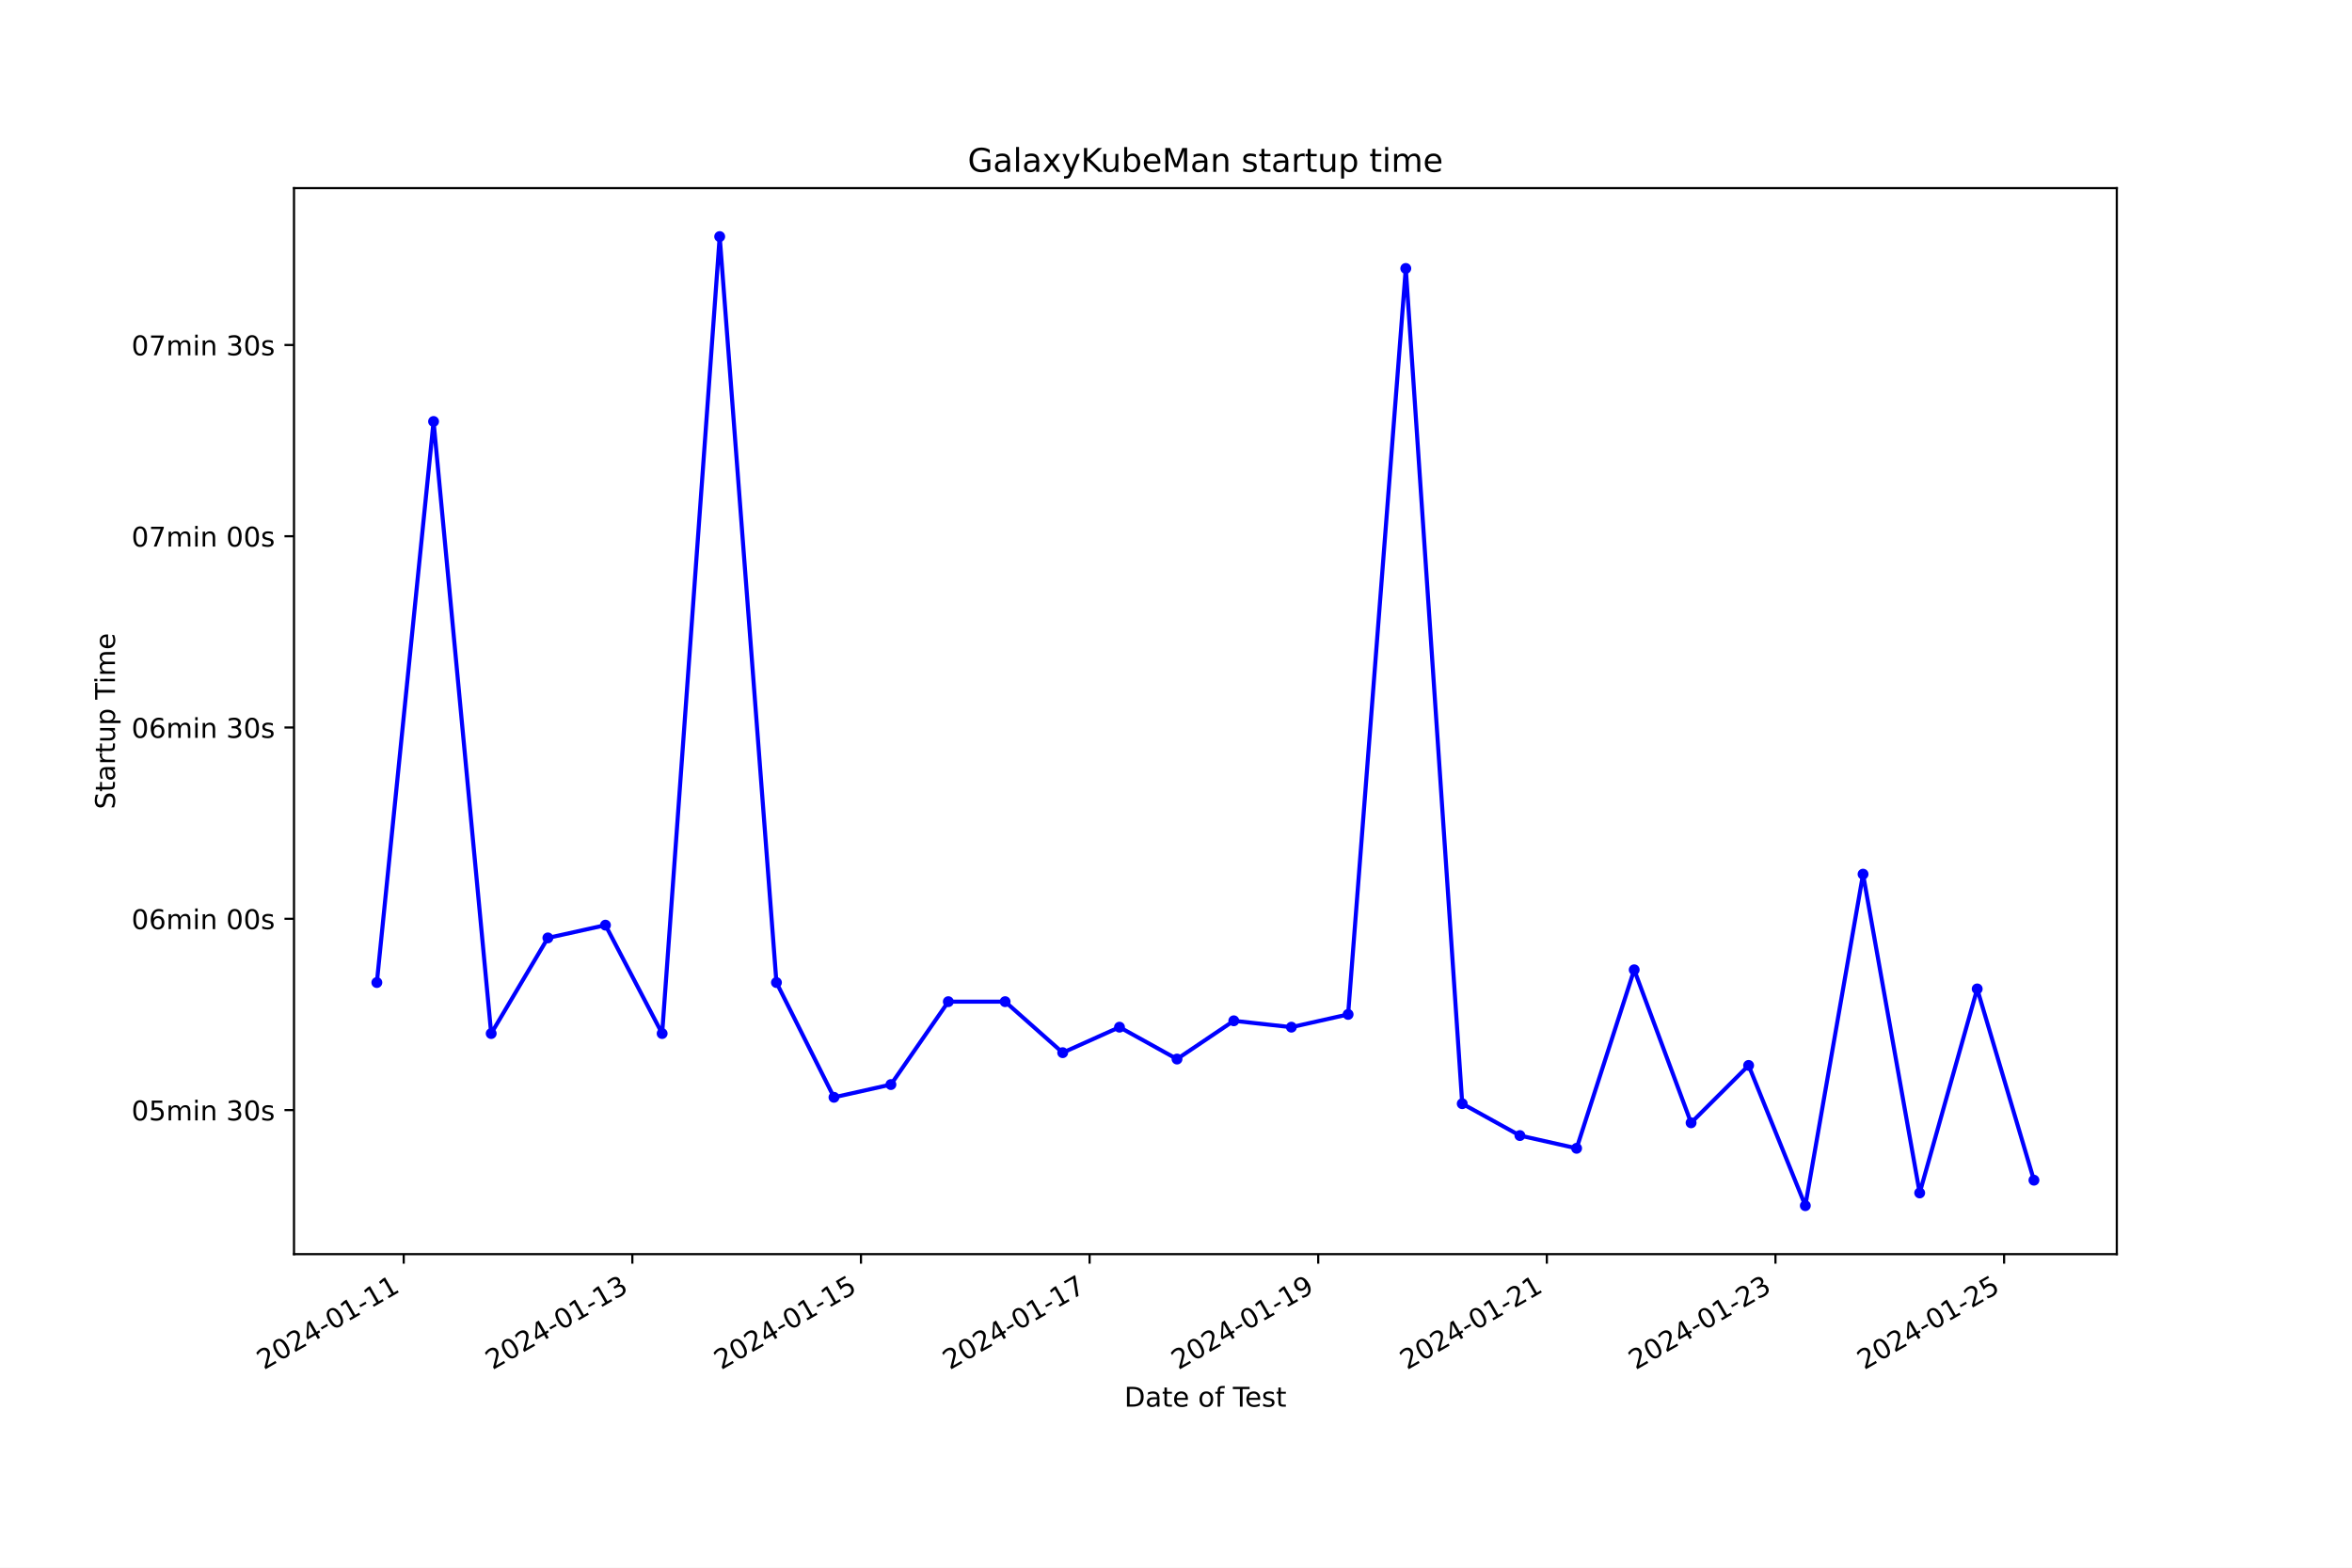
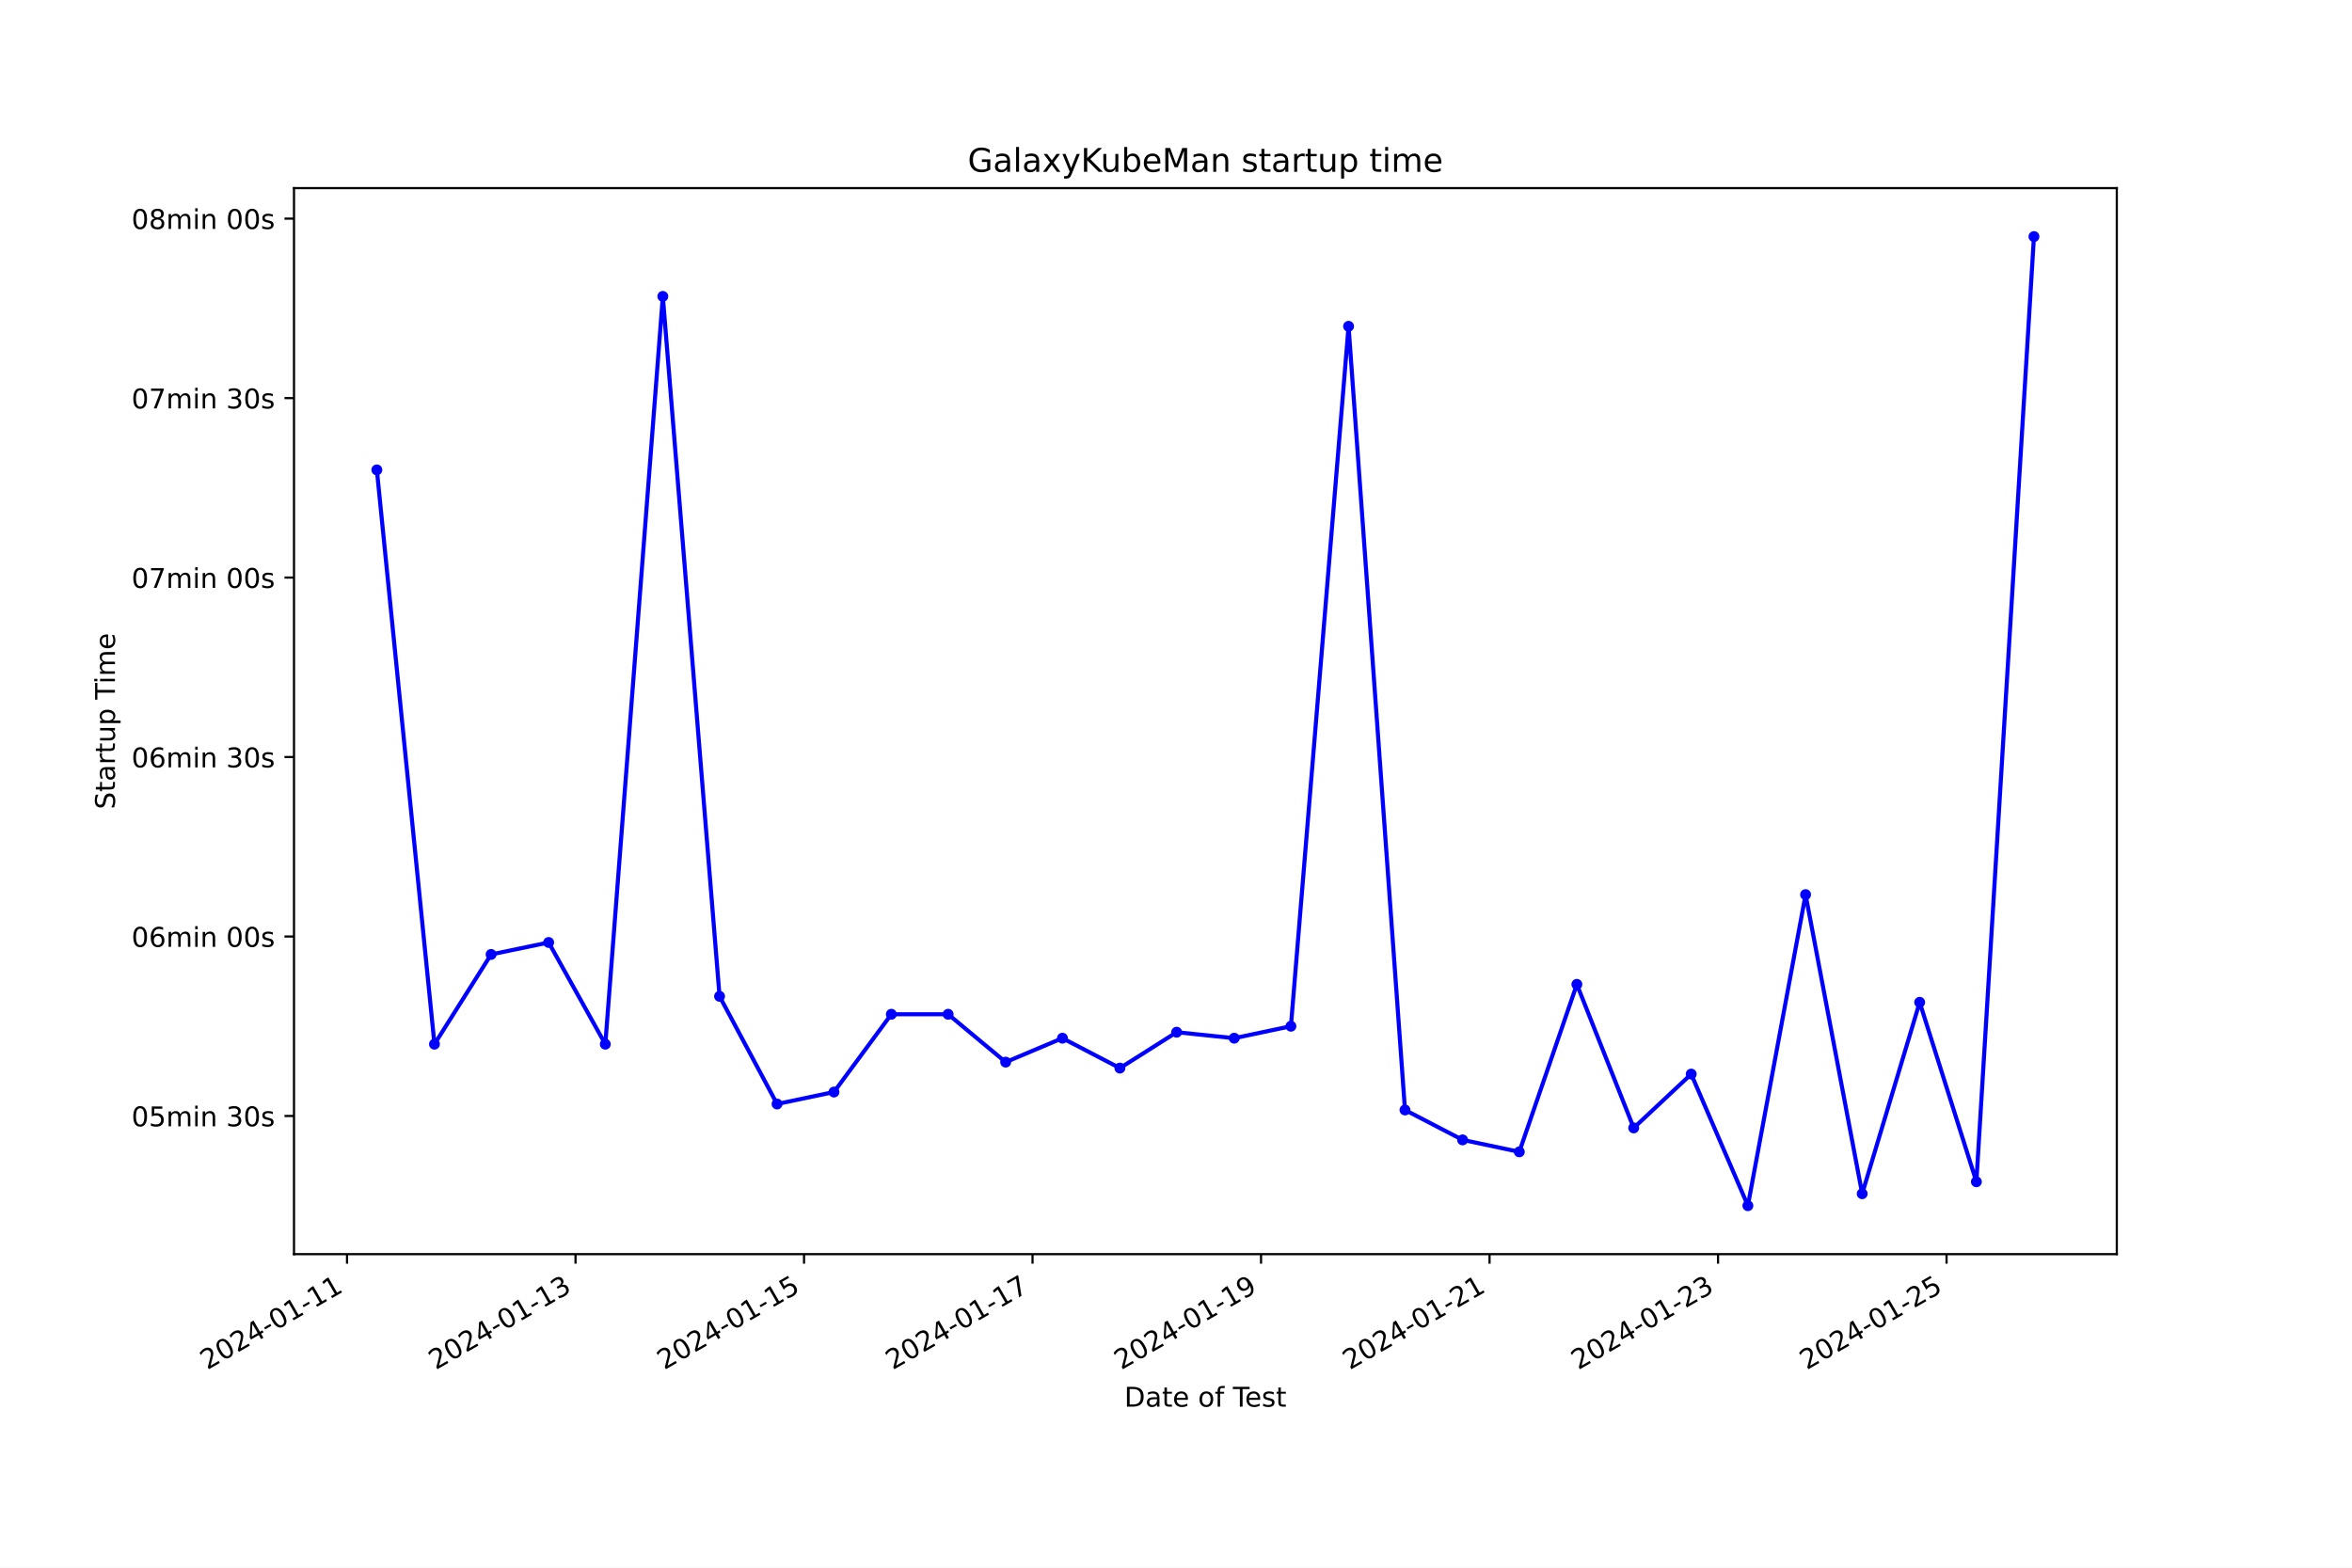
<svg xmlns="http://www.w3.org/2000/svg" xmlns:xlink="http://www.w3.org/1999/xlink" width="864pt" height="576pt" viewBox="0 0 864 576" version="1.1">
  <defs>
    <style type="text/css">*{stroke-linejoin: round; stroke-linecap: butt}</style>
  </defs>
  <g id="figure_1">
    <g id="patch_1">
      <path d="M 0 576  L 864 576  L 864 0  L 0 0  z " style="fill: #ffffff" />
    </g>
    <g id="axes_1">
      <g id="patch_2">
        <path d="M 108 460.8  L 777.6 460.8  L 777.6 69.12  L 108 69.12  z " style="fill: #ffffff" />
      </g>
      <g id="matplotlib.axis_1">
        <g id="xtick_1">
          <g id="line2d_1">
            <defs>
-               <path id="made0c7ea7b" d="M 0 0  L 0 3.5  " style="stroke: #000000; stroke-width: 0.8" />
+               <path id="m611418d2ee" d="M 0 0  L 0 3.5  " style="stroke: #000000; stroke-width: 0.8" />
            </defs>
            <g>
-               <use xlink:href="#made0c7ea7b" x="148.306" y="460.8" style="stroke: #000000; stroke-width: 0.8" />
+               <use xlink:href="#m611418d2ee" x="127.479" y="460.8" style="stroke: #000000; stroke-width: 0.8" />
            </g>
          </g>
          <g id="text_1">
-             <g transform="translate(96.93656 503.4383) rotate(-30) scale(0.1 -0.1)">
+             <g transform="translate(76.11001 503.4383) rotate(-30) scale(0.1 -0.1)">
              <defs>
                <path id="DejaVuSans-32" d="M 1228 531  L 3431 531  L 3431 0  L 469 0  L 469 531  Q 828 903 1448 1529  Q 2069 2156 2228 2338  Q 2531 2678 2651 2914  Q 2772 3150 2772 3378  Q 2772 3750 2511 3984  Q 2250 4219 1831 4219  Q 1534 4219 1204 4116  Q 875 4013 500 3803  L 500 4441  Q 881 4594 1212 4672  Q 1544 4750 1819 4750  Q 2544 4750 2975 4387  Q 3406 4025 3406 3419  Q 3406 3131 3298 2873  Q 3191 2616 2906 2266  Q 2828 2175 2409 1742  Q 1991 1309 1228 531  z " transform="scale(0.015625)" />
                <path id="DejaVuSans-30" d="M 2034 4250  Q 1547 4250 1301 3770  Q 1056 3291 1056 2328  Q 1056 1369 1301 889  Q 1547 409 2034 409  Q 2525 409 2770 889  Q 3016 1369 3016 2328  Q 3016 3291 2770 3770  Q 2525 4250 2034 4250  z M 2034 4750  Q 2819 4750 3233 4129  Q 3647 3509 3647 2328  Q 3647 1150 3233 529  Q 2819 -91 2034 -91  Q 1250 -91 836 529  Q 422 1150 422 2328  Q 422 3509 836 4129  Q 1250 4750 2034 4750  z " transform="scale(0.015625)" />
                <path id="DejaVuSans-34" d="M 2419 4116  L 825 1625  L 2419 1625  L 2419 4116  z M 2253 4666  L 3047 4666  L 3047 1625  L 3713 1625  L 3713 1100  L 3047 1100  L 3047 0  L 2419 0  L 2419 1100  L 313 1100  L 313 1709  L 2253 4666  z " transform="scale(0.015625)" />
                <path id="DejaVuSans-2d" d="M 313 2009  L 1997 2009  L 1997 1497  L 313 1497  L 313 2009  z " transform="scale(0.015625)" />
                <path id="DejaVuSans-31" d="M 794 531  L 1825 531  L 1825 4091  L 703 3866  L 703 4441  L 1819 4666  L 2450 4666  L 2450 531  L 3481 531  L 3481 0  L 794 0  L 794 531  z " transform="scale(0.015625)" />
              </defs>
              <use xlink:href="#DejaVuSans-32" />
              <use xlink:href="#DejaVuSans-30" x="63.623" />
              <use xlink:href="#DejaVuSans-32" x="127.246" />
              <use xlink:href="#DejaVuSans-34" x="190.869" />
              <use xlink:href="#DejaVuSans-2d" x="254.492" />
              <use xlink:href="#DejaVuSans-30" x="290.576" />
              <use xlink:href="#DejaVuSans-31" x="354.199" />
              <use xlink:href="#DejaVuSans-2d" x="417.822" />
              <use xlink:href="#DejaVuSans-31" x="453.906" />
              <use xlink:href="#DejaVuSans-31" x="517.529" />
            </g>
          </g>
        </g>
        <g id="xtick_2">
          <g id="line2d_2">
            <g>
-               <use xlink:href="#made0c7ea7b" x="232.291" y="460.8" style="stroke: #000000; stroke-width: 0.8" />
+               <use xlink:href="#m611418d2ee" x="211.42" y="460.8" style="stroke: #000000; stroke-width: 0.8" />
            </g>
          </g>
          <g id="text_2">
-             <g transform="translate(180.9211 503.4383) rotate(-30) scale(0.1 -0.1)">
+             <g transform="translate(160.0501 503.4383) rotate(-30) scale(0.1 -0.1)">
              <defs>
                <path id="DejaVuSans-33" d="M 2597 2516  Q 3050 2419 3304 2112  Q 3559 1806 3559 1356  Q 3559 666 3084 287  Q 2609 -91 1734 -91  Q 1441 -91 1130 -33  Q 819 25 488 141  L 488 750  Q 750 597 1062 519  Q 1375 441 1716 441  Q 2309 441 2620 675  Q 2931 909 2931 1356  Q 2931 1769 2642 2001  Q 2353 2234 1838 2234  L 1294 2234  L 1294 2753  L 1863 2753  Q 2328 2753 2575 2939  Q 2822 3125 2822 3475  Q 2822 3834 2567 4026  Q 2313 4219 1838 4219  Q 1578 4219 1281 4162  Q 984 4106 628 3988  L 628 4550  Q 988 4650 1302 4700  Q 1616 4750 1894 4750  Q 2613 4750 3031 4423  Q 3450 4097 3450 3541  Q 3450 3153 3228 2886  Q 3006 2619 2597 2516  z " transform="scale(0.015625)" />
              </defs>
              <use xlink:href="#DejaVuSans-32" />
              <use xlink:href="#DejaVuSans-30" x="63.623" />
              <use xlink:href="#DejaVuSans-32" x="127.246" />
              <use xlink:href="#DejaVuSans-34" x="190.869" />
              <use xlink:href="#DejaVuSans-2d" x="254.492" />
              <use xlink:href="#DejaVuSans-30" x="290.576" />
              <use xlink:href="#DejaVuSans-31" x="354.199" />
              <use xlink:href="#DejaVuSans-2d" x="417.822" />
              <use xlink:href="#DejaVuSans-31" x="453.906" />
              <use xlink:href="#DejaVuSans-33" x="517.529" />
            </g>
          </g>
        </g>
        <g id="xtick_3">
          <g id="line2d_3">
            <g>
-               <use xlink:href="#made0c7ea7b" x="316.275" y="460.8" style="stroke: #000000; stroke-width: 0.8" />
+               <use xlink:href="#m611418d2ee" x="295.36" y="460.8" style="stroke: #000000; stroke-width: 0.8" />
            </g>
          </g>
          <g id="text_3">
-             <g transform="translate(264.9057 503.4383) rotate(-30) scale(0.1 -0.1)">
+             <g transform="translate(243.9902 503.4383) rotate(-30) scale(0.1 -0.1)">
              <defs>
                <path id="DejaVuSans-35" d="M 691 4666  L 3169 4666  L 3169 4134  L 1269 4134  L 1269 2991  Q 1406 3038 1543 3061  Q 1681 3084 1819 3084  Q 2600 3084 3056 2656  Q 3513 2228 3513 1497  Q 3513 744 3044 326  Q 2575 -91 1722 -91  Q 1428 -91 1123 -41  Q 819 9 494 109  L 494 744  Q 775 591 1075 516  Q 1375 441 1709 441  Q 2250 441 2565 725  Q 2881 1009 2881 1497  Q 2881 1984 2565 2268  Q 2250 2553 1709 2553  Q 1456 2553 1204 2497  Q 953 2441 691 2322  L 691 4666  z " transform="scale(0.015625)" />
              </defs>
              <use xlink:href="#DejaVuSans-32" />
              <use xlink:href="#DejaVuSans-30" x="63.623" />
              <use xlink:href="#DejaVuSans-32" x="127.246" />
              <use xlink:href="#DejaVuSans-34" x="190.869" />
              <use xlink:href="#DejaVuSans-2d" x="254.492" />
              <use xlink:href="#DejaVuSans-30" x="290.576" />
              <use xlink:href="#DejaVuSans-31" x="354.199" />
              <use xlink:href="#DejaVuSans-2d" x="417.822" />
              <use xlink:href="#DejaVuSans-31" x="453.906" />
              <use xlink:href="#DejaVuSans-35" x="517.529" />
            </g>
          </g>
        </g>
        <g id="xtick_4">
          <g id="line2d_4">
            <g>
-               <use xlink:href="#made0c7ea7b" x="400.26" y="460.8" style="stroke: #000000; stroke-width: 0.8" />
+               <use xlink:href="#m611418d2ee" x="379.3" y="460.8" style="stroke: #000000; stroke-width: 0.8" />
            </g>
          </g>
          <g id="text_4">
-             <g transform="translate(348.8903 503.4383) rotate(-30) scale(0.1 -0.1)">
+             <g transform="translate(327.9302 503.4383) rotate(-30) scale(0.1 -0.1)">
              <defs>
                <path id="DejaVuSans-37" d="M 525 4666  L 3525 4666  L 3525 4397  L 1831 0  L 1172 0  L 2766 4134  L 525 4134  L 525 4666  z " transform="scale(0.015625)" />
              </defs>
              <use xlink:href="#DejaVuSans-32" />
              <use xlink:href="#DejaVuSans-30" x="63.623" />
              <use xlink:href="#DejaVuSans-32" x="127.246" />
              <use xlink:href="#DejaVuSans-34" x="190.869" />
              <use xlink:href="#DejaVuSans-2d" x="254.492" />
              <use xlink:href="#DejaVuSans-30" x="290.576" />
              <use xlink:href="#DejaVuSans-31" x="354.199" />
              <use xlink:href="#DejaVuSans-2d" x="417.822" />
              <use xlink:href="#DejaVuSans-31" x="453.906" />
              <use xlink:href="#DejaVuSans-37" x="517.529" />
            </g>
          </g>
        </g>
        <g id="xtick_5">
          <g id="line2d_5">
            <g>
-               <use xlink:href="#made0c7ea7b" x="484.244" y="460.8" style="stroke: #000000; stroke-width: 0.8" />
+               <use xlink:href="#m611418d2ee" x="463.24" y="460.8" style="stroke: #000000; stroke-width: 0.8" />
            </g>
          </g>
          <g id="text_5">
-             <g transform="translate(432.8748 503.4383) rotate(-30) scale(0.1 -0.1)">
+             <g transform="translate(411.8703 503.4383) rotate(-30) scale(0.1 -0.1)">
              <defs>
                <path id="DejaVuSans-39" d="M 703 97  L 703 672  Q 941 559 1184 500  Q 1428 441 1663 441  Q 2288 441 2617 861  Q 2947 1281 2994 2138  Q 2813 1869 2534 1725  Q 2256 1581 1919 1581  Q 1219 1581 811 2004  Q 403 2428 403 3163  Q 403 3881 828 4315  Q 1253 4750 1959 4750  Q 2769 4750 3195 4129  Q 3622 3509 3622 2328  Q 3622 1225 3098 567  Q 2575 -91 1691 -91  Q 1453 -91 1209 -44  Q 966 3 703 97  z M 1959 2075  Q 2384 2075 2632 2365  Q 2881 2656 2881 3163  Q 2881 3666 2632 3958  Q 2384 4250 1959 4250  Q 1534 4250 1286 3958  Q 1038 3666 1038 3163  Q 1038 2656 1286 2365  Q 1534 2075 1959 2075  z " transform="scale(0.015625)" />
              </defs>
              <use xlink:href="#DejaVuSans-32" />
              <use xlink:href="#DejaVuSans-30" x="63.623" />
              <use xlink:href="#DejaVuSans-32" x="127.246" />
              <use xlink:href="#DejaVuSans-34" x="190.869" />
              <use xlink:href="#DejaVuSans-2d" x="254.492" />
              <use xlink:href="#DejaVuSans-30" x="290.576" />
              <use xlink:href="#DejaVuSans-31" x="354.199" />
              <use xlink:href="#DejaVuSans-2d" x="417.822" />
              <use xlink:href="#DejaVuSans-31" x="453.906" />
              <use xlink:href="#DejaVuSans-39" x="517.529" />
            </g>
          </g>
        </g>
        <g id="xtick_6">
          <g id="line2d_6">
            <g>
-               <use xlink:href="#made0c7ea7b" x="568.229" y="460.8" style="stroke: #000000; stroke-width: 0.8" />
+               <use xlink:href="#m611418d2ee" x="547.18" y="460.8" style="stroke: #000000; stroke-width: 0.8" />
            </g>
          </g>
          <g id="text_6">
-             <g transform="translate(516.8594 503.4383) rotate(-30) scale(0.1 -0.1)">
+             <g transform="translate(495.8104 503.4383) rotate(-30) scale(0.1 -0.1)">
              <use xlink:href="#DejaVuSans-32" />
              <use xlink:href="#DejaVuSans-30" x="63.623" />
              <use xlink:href="#DejaVuSans-32" x="127.246" />
              <use xlink:href="#DejaVuSans-34" x="190.869" />
              <use xlink:href="#DejaVuSans-2d" x="254.492" />
              <use xlink:href="#DejaVuSans-30" x="290.576" />
              <use xlink:href="#DejaVuSans-31" x="354.199" />
              <use xlink:href="#DejaVuSans-2d" x="417.822" />
              <use xlink:href="#DejaVuSans-32" x="453.906" />
              <use xlink:href="#DejaVuSans-31" x="517.529" />
            </g>
          </g>
        </g>
        <g id="xtick_7">
          <g id="line2d_7">
            <g>
-               <use xlink:href="#made0c7ea7b" x="652.213" y="460.8" style="stroke: #000000; stroke-width: 0.8" />
+               <use xlink:href="#m611418d2ee" x="631.12" y="460.8" style="stroke: #000000; stroke-width: 0.8" />
            </g>
          </g>
          <g id="text_7">
-             <g transform="translate(600.844 503.4383) rotate(-30) scale(0.1 -0.1)">
+             <g transform="translate(579.7504 503.4383) rotate(-30) scale(0.1 -0.1)">
              <use xlink:href="#DejaVuSans-32" />
              <use xlink:href="#DejaVuSans-30" x="63.623" />
              <use xlink:href="#DejaVuSans-32" x="127.246" />
              <use xlink:href="#DejaVuSans-34" x="190.869" />
              <use xlink:href="#DejaVuSans-2d" x="254.492" />
              <use xlink:href="#DejaVuSans-30" x="290.576" />
              <use xlink:href="#DejaVuSans-31" x="354.199" />
              <use xlink:href="#DejaVuSans-2d" x="417.822" />
              <use xlink:href="#DejaVuSans-32" x="453.906" />
              <use xlink:href="#DejaVuSans-33" x="517.529" />
            </g>
          </g>
        </g>
        <g id="xtick_8">
          <g id="line2d_8">
            <g>
-               <use xlink:href="#made0c7ea7b" x="736.198" y="460.8" style="stroke: #000000; stroke-width: 0.8" />
+               <use xlink:href="#m611418d2ee" x="715.06" y="460.8" style="stroke: #000000; stroke-width: 0.8" />
            </g>
          </g>
          <g id="text_8">
-             <g transform="translate(684.8286 503.4383) rotate(-30) scale(0.1 -0.1)">
+             <g transform="translate(663.6905 503.4383) rotate(-30) scale(0.1 -0.1)">
              <use xlink:href="#DejaVuSans-32" />
              <use xlink:href="#DejaVuSans-30" x="63.623" />
              <use xlink:href="#DejaVuSans-32" x="127.246" />
              <use xlink:href="#DejaVuSans-34" x="190.869" />
              <use xlink:href="#DejaVuSans-2d" x="254.492" />
              <use xlink:href="#DejaVuSans-30" x="290.576" />
              <use xlink:href="#DejaVuSans-31" x="354.199" />
              <use xlink:href="#DejaVuSans-2d" x="417.822" />
              <use xlink:href="#DejaVuSans-32" x="453.906" />
              <use xlink:href="#DejaVuSans-35" x="517.529" />
            </g>
          </g>
        </g>
        <g id="text_9">
          <g transform="translate(413.0063 516.8378) scale(0.1 -0.1)">
            <defs>
              <path id="DejaVuSans-44" d="M 1259 4147  L 1259 519  L 2022 519  Q 2988 519 3436 956  Q 3884 1394 3884 2338  Q 3884 3275 3436 3711  Q 2988 4147 2022 4147  L 1259 4147  z M 628 4666  L 1925 4666  Q 3281 4666 3915 4102  Q 4550 3538 4550 2338  Q 4550 1131 3912 565  Q 3275 0 1925 0  L 628 0  L 628 4666  z " transform="scale(0.015625)" />
              <path id="DejaVuSans-61" d="M 2194 1759  Q 1497 1759 1228 1600  Q 959 1441 959 1056  Q 959 750 1161 570  Q 1363 391 1709 391  Q 2188 391 2477 730  Q 2766 1069 2766 1631  L 2766 1759  L 2194 1759  z M 3341 1997  L 3341 0  L 2766 0  L 2766 531  Q 2569 213 2275 61  Q 1981 -91 1556 -91  Q 1019 -91 701 211  Q 384 513 384 1019  Q 384 1609 779 1909  Q 1175 2209 1959 2209  L 2766 2209  L 2766 2266  Q 2766 2663 2505 2880  Q 2244 3097 1772 3097  Q 1472 3097 1187 3025  Q 903 2953 641 2809  L 641 3341  Q 956 3463 1253 3523  Q 1550 3584 1831 3584  Q 2591 3584 2966 3190  Q 3341 2797 3341 1997  z " transform="scale(0.015625)" />
              <path id="DejaVuSans-74" d="M 1172 4494  L 1172 3500  L 2356 3500  L 2356 3053  L 1172 3053  L 1172 1153  Q 1172 725 1289 603  Q 1406 481 1766 481  L 2356 481  L 2356 0  L 1766 0  Q 1100 0 847 248  Q 594 497 594 1153  L 594 3053  L 172 3053  L 172 3500  L 594 3500  L 594 4494  L 1172 4494  z " transform="scale(0.015625)" />
              <path id="DejaVuSans-65" d="M 3597 1894  L 3597 1613  L 953 1613  Q 991 1019 1311 708  Q 1631 397 2203 397  Q 2534 397 2845 478  Q 3156 559 3463 722  L 3463 178  Q 3153 47 2828 -22  Q 2503 -91 2169 -91  Q 1331 -91 842 396  Q 353 884 353 1716  Q 353 2575 817 3079  Q 1281 3584 2069 3584  Q 2775 3584 3186 3129  Q 3597 2675 3597 1894  z M 3022 2063  Q 3016 2534 2758 2815  Q 2500 3097 2075 3097  Q 1594 3097 1305 2825  Q 1016 2553 972 2059  L 3022 2063  z " transform="scale(0.015625)" />
              <path id="DejaVuSans-20" transform="scale(0.015625)" />
              <path id="DejaVuSans-6f" d="M 1959 3097  Q 1497 3097 1228 2736  Q 959 2375 959 1747  Q 959 1119 1226 758  Q 1494 397 1959 397  Q 2419 397 2687 759  Q 2956 1122 2956 1747  Q 2956 2369 2687 2733  Q 2419 3097 1959 3097  z M 1959 3584  Q 2709 3584 3137 3096  Q 3566 2609 3566 1747  Q 3566 888 3137 398  Q 2709 -91 1959 -91  Q 1206 -91 779 398  Q 353 888 353 1747  Q 353 2609 779 3096  Q 1206 3584 1959 3584  z " transform="scale(0.015625)" />
              <path id="DejaVuSans-66" d="M 2375 4863  L 2375 4384  L 1825 4384  Q 1516 4384 1395 4259  Q 1275 4134 1275 3809  L 1275 3500  L 2222 3500  L 2222 3053  L 1275 3053  L 1275 0  L 697 0  L 697 3053  L 147 3053  L 147 3500  L 697 3500  L 697 3744  Q 697 4328 969 4595  Q 1241 4863 1831 4863  L 2375 4863  z " transform="scale(0.015625)" />
              <path id="DejaVuSans-54" d="M -19 4666  L 3928 4666  L 3928 4134  L 2272 4134  L 2272 0  L 1638 0  L 1638 4134  L -19 4134  L -19 4666  z " transform="scale(0.015625)" />
              <path id="DejaVuSans-73" d="M 2834 3397  L 2834 2853  Q 2591 2978 2328 3040  Q 2066 3103 1784 3103  Q 1356 3103 1142 2972  Q 928 2841 928 2578  Q 928 2378 1081 2264  Q 1234 2150 1697 2047  L 1894 2003  Q 2506 1872 2764 1633  Q 3022 1394 3022 966  Q 3022 478 2636 193  Q 2250 -91 1575 -91  Q 1294 -91 989 -36  Q 684 19 347 128  L 347 722  Q 666 556 975 473  Q 1284 391 1588 391  Q 1994 391 2212 530  Q 2431 669 2431 922  Q 2431 1156 2273 1281  Q 2116 1406 1581 1522  L 1381 1569  Q 847 1681 609 1914  Q 372 2147 372 2553  Q 372 3047 722 3315  Q 1072 3584 1716 3584  Q 2034 3584 2315 3537  Q 2597 3491 2834 3397  z " transform="scale(0.015625)" />
            </defs>
            <use xlink:href="#DejaVuSans-44" />
            <use xlink:href="#DejaVuSans-61" x="77.002" />
            <use xlink:href="#DejaVuSans-74" x="138.281" />
            <use xlink:href="#DejaVuSans-65" x="177.49" />
            <use xlink:href="#DejaVuSans-20" x="239.014" />
            <use xlink:href="#DejaVuSans-6f" x="270.801" />
            <use xlink:href="#DejaVuSans-66" x="331.982" />
            <use xlink:href="#DejaVuSans-20" x="367.188" />
            <use xlink:href="#DejaVuSans-54" x="398.975" />
            <use xlink:href="#DejaVuSans-65" x="443.059" />
            <use xlink:href="#DejaVuSans-73" x="504.582" />
            <use xlink:href="#DejaVuSans-74" x="556.682" />
          </g>
        </g>
      </g>
      <g id="matplotlib.axis_2">
        <g id="ytick_1">
          <g id="line2d_9">
            <defs>
-               <path id="m71402fcbed" d="M 0 0  L -3.5 0  " style="stroke: #000000; stroke-width: 0.8" />
+               <path id="m497c25a5de" d="M 0 0  L -3.5 0  " style="stroke: #000000; stroke-width: 0.8" />
            </defs>
            <g>
-               <use xlink:href="#m71402fcbed" x="108" y="407.858" style="stroke: #000000; stroke-width: 0.8" />
+               <use xlink:href="#m497c25a5de" x="108" y="410.027" style="stroke: #000000; stroke-width: 0.8" />
            </g>
          </g>
          <g id="text_10">
-             <g transform="translate(48.30625 411.6568) scale(0.1 -0.1)">
+             <g transform="translate(48.30625 413.8259) scale(0.1 -0.1)">
              <defs>
                <path id="DejaVuSans-6d" d="M 3328 2828  Q 3544 3216 3844 3400  Q 4144 3584 4550 3584  Q 5097 3584 5394 3201  Q 5691 2819 5691 2113  L 5691 0  L 5113 0  L 5113 2094  Q 5113 2597 4934 2840  Q 4756 3084 4391 3084  Q 3944 3084 3684 2787  Q 3425 2491 3425 1978  L 3425 0  L 2847 0  L 2847 2094  Q 2847 2600 2669 2842  Q 2491 3084 2119 3084  Q 1678 3084 1418 2786  Q 1159 2488 1159 1978  L 1159 0  L 581 0  L 581 3500  L 1159 3500  L 1159 2956  Q 1356 3278 1631 3431  Q 1906 3584 2284 3584  Q 2666 3584 2933 3390  Q 3200 3197 3328 2828  z " transform="scale(0.015625)" />
                <path id="DejaVuSans-69" d="M 603 3500  L 1178 3500  L 1178 0  L 603 0  L 603 3500  z M 603 4863  L 1178 4863  L 1178 4134  L 603 4134  L 603 4863  z " transform="scale(0.015625)" />
                <path id="DejaVuSans-6e" d="M 3513 2113  L 3513 0  L 2938 0  L 2938 2094  Q 2938 2591 2744 2837  Q 2550 3084 2163 3084  Q 1697 3084 1428 2787  Q 1159 2491 1159 1978  L 1159 0  L 581 0  L 581 3500  L 1159 3500  L 1159 2956  Q 1366 3272 1645 3428  Q 1925 3584 2291 3584  Q 2894 3584 3203 3211  Q 3513 2838 3513 2113  z " transform="scale(0.015625)" />
              </defs>
              <use xlink:href="#DejaVuSans-30" />
              <use xlink:href="#DejaVuSans-35" x="63.623" />
              <use xlink:href="#DejaVuSans-6d" x="127.246" />
              <use xlink:href="#DejaVuSans-69" x="224.658" />
              <use xlink:href="#DejaVuSans-6e" x="252.441" />
              <use xlink:href="#DejaVuSans-20" x="315.82" />
              <use xlink:href="#DejaVuSans-33" x="347.607" />
              <use xlink:href="#DejaVuSans-30" x="411.23" />
              <use xlink:href="#DejaVuSans-73" x="474.854" />
            </g>
          </g>
        </g>
        <g id="ytick_2">
          <g id="line2d_10">
            <g>
-               <use xlink:href="#m71402fcbed" x="108" y="337.58" style="stroke: #000000; stroke-width: 0.8" />
+               <use xlink:href="#m497c25a5de" x="108" y="344.087" style="stroke: #000000; stroke-width: 0.8" />
            </g>
          </g>
          <g id="text_11">
-             <g transform="translate(48.30625 341.3793) scale(0.1 -0.1)">
+             <g transform="translate(48.30625 347.8865) scale(0.1 -0.1)">
              <defs>
                <path id="DejaVuSans-36" d="M 2113 2584  Q 1688 2584 1439 2293  Q 1191 2003 1191 1497  Q 1191 994 1439 701  Q 1688 409 2113 409  Q 2538 409 2786 701  Q 3034 994 3034 1497  Q 3034 2003 2786 2293  Q 2538 2584 2113 2584  z M 3366 4563  L 3366 3988  Q 3128 4100 2886 4159  Q 2644 4219 2406 4219  Q 1781 4219 1451 3797  Q 1122 3375 1075 2522  Q 1259 2794 1537 2939  Q 1816 3084 2150 3084  Q 2853 3084 3261 2657  Q 3669 2231 3669 1497  Q 3669 778 3244 343  Q 2819 -91 2113 -91  Q 1303 -91 875 529  Q 447 1150 447 2328  Q 447 3434 972 4092  Q 1497 4750 2381 4750  Q 2619 4750 2861 4703  Q 3103 4656 3366 4563  z " transform="scale(0.015625)" />
              </defs>
              <use xlink:href="#DejaVuSans-30" />
              <use xlink:href="#DejaVuSans-36" x="63.623" />
              <use xlink:href="#DejaVuSans-6d" x="127.246" />
              <use xlink:href="#DejaVuSans-69" x="224.658" />
              <use xlink:href="#DejaVuSans-6e" x="252.441" />
              <use xlink:href="#DejaVuSans-20" x="315.82" />
              <use xlink:href="#DejaVuSans-30" x="347.607" />
              <use xlink:href="#DejaVuSans-30" x="411.23" />
              <use xlink:href="#DejaVuSans-73" x="474.854" />
            </g>
          </g>
        </g>
        <g id="ytick_3">
          <g id="line2d_11">
            <g>
-               <use xlink:href="#m71402fcbed" x="108" y="267.303" style="stroke: #000000; stroke-width: 0.8" />
+               <use xlink:href="#m497c25a5de" x="108" y="278.148" style="stroke: #000000; stroke-width: 0.8" />
            </g>
          </g>
          <g id="text_12">
-             <g transform="translate(48.30625 271.1018) scale(0.1 -0.1)">
+             <g transform="translate(48.30625 281.9471) scale(0.1 -0.1)">
              <use xlink:href="#DejaVuSans-30" />
              <use xlink:href="#DejaVuSans-36" x="63.623" />
              <use xlink:href="#DejaVuSans-6d" x="127.246" />
              <use xlink:href="#DejaVuSans-69" x="224.658" />
              <use xlink:href="#DejaVuSans-6e" x="252.441" />
              <use xlink:href="#DejaVuSans-20" x="315.82" />
              <use xlink:href="#DejaVuSans-33" x="347.607" />
              <use xlink:href="#DejaVuSans-30" x="411.23" />
              <use xlink:href="#DejaVuSans-73" x="474.854" />
            </g>
          </g>
        </g>
        <g id="ytick_4">
          <g id="line2d_12">
            <g>
-               <use xlink:href="#m71402fcbed" x="108" y="197.025" style="stroke: #000000; stroke-width: 0.8" />
+               <use xlink:href="#m497c25a5de" x="108" y="212.208" style="stroke: #000000; stroke-width: 0.8" />
            </g>
          </g>
          <g id="text_13">
-             <g transform="translate(48.30625 200.8243) scale(0.1 -0.1)">
+             <g transform="translate(48.30625 216.0077) scale(0.1 -0.1)">
              <use xlink:href="#DejaVuSans-30" />
              <use xlink:href="#DejaVuSans-37" x="63.623" />
              <use xlink:href="#DejaVuSans-6d" x="127.246" />
              <use xlink:href="#DejaVuSans-69" x="224.658" />
              <use xlink:href="#DejaVuSans-6e" x="252.441" />
              <use xlink:href="#DejaVuSans-20" x="315.82" />
              <use xlink:href="#DejaVuSans-30" x="347.607" />
              <use xlink:href="#DejaVuSans-30" x="411.23" />
              <use xlink:href="#DejaVuSans-73" x="474.854" />
            </g>
          </g>
        </g>
        <g id="ytick_5">
          <g id="line2d_13">
            <g>
-               <use xlink:href="#m71402fcbed" x="108" y="126.748" style="stroke: #000000; stroke-width: 0.8" />
+               <use xlink:href="#m497c25a5de" x="108" y="146.269" style="stroke: #000000; stroke-width: 0.8" />
            </g>
          </g>
          <g id="text_14">
-             <g transform="translate(48.30625 130.5468) scale(0.1 -0.1)">
+             <g transform="translate(48.30625 150.0683) scale(0.1 -0.1)">
              <use xlink:href="#DejaVuSans-30" />
              <use xlink:href="#DejaVuSans-37" x="63.623" />
              <use xlink:href="#DejaVuSans-6d" x="127.246" />
              <use xlink:href="#DejaVuSans-69" x="224.658" />
              <use xlink:href="#DejaVuSans-6e" x="252.441" />
              <use xlink:href="#DejaVuSans-20" x="315.82" />
              <use xlink:href="#DejaVuSans-33" x="347.607" />
              <use xlink:href="#DejaVuSans-30" x="411.23" />
              <use xlink:href="#DejaVuSans-73" x="474.854" />
            </g>
          </g>
        </g>
-         <g id="text_15">
+         <g id="ytick_6">
+           <g id="line2d_14">
+             <g>
+               <use xlink:href="#m497c25a5de" x="108" y="80.33" style="stroke: #000000; stroke-width: 0.8" />
+             </g>
+           </g>
+           <g id="text_15">
+             <g transform="translate(48.30625 84.12892) scale(0.1 -0.1)">
+               <defs>
+                 <path id="DejaVuSans-38" d="M 2034 2216  Q 1584 2216 1326 1975  Q 1069 1734 1069 1313  Q 1069 891 1326 650  Q 1584 409 2034 409  Q 2484 409 2743 651  Q 3003 894 3003 1313  Q 3003 1734 2745 1975  Q 2488 2216 2034 2216  z M 1403 2484  Q 997 2584 770 2862  Q 544 3141 544 3541  Q 544 4100 942 4425  Q 1341 4750 2034 4750  Q 2731 4750 3128 4425  Q 3525 4100 3525 3541  Q 3525 3141 3298 2862  Q 3072 2584 2669 2484  Q 3125 2378 3379 2068  Q 3634 1759 3634 1313  Q 3634 634 3220 271  Q 2806 -91 2034 -91  Q 1263 -91 848 271  Q 434 634 434 1313  Q 434 1759 690 2068  Q 947 2378 1403 2484  z M 1172 3481  Q 1172 3119 1398 2916  Q 1625 2713 2034 2713  Q 2441 2713 2670 2916  Q 2900 3119 2900 3481  Q 2900 3844 2670 4047  Q 2441 4250 2034 4250  Q 1625 4250 1398 4047  Q 1172 3844 1172 3481  z " transform="scale(0.015625)" />
+               </defs>
+               <use xlink:href="#DejaVuSans-30" />
+               <use xlink:href="#DejaVuSans-38" x="63.623" />
+               <use xlink:href="#DejaVuSans-6d" x="127.246" />
+               <use xlink:href="#DejaVuSans-69" x="224.658" />
+               <use xlink:href="#DejaVuSans-6e" x="252.441" />
+               <use xlink:href="#DejaVuSans-20" x="315.82" />
+               <use xlink:href="#DejaVuSans-30" x="347.607" />
+               <use xlink:href="#DejaVuSans-30" x="411.23" />
+               <use xlink:href="#DejaVuSans-73" x="474.854" />
+             </g>
+           </g>
+         </g>
+         <g id="text_16">
          <g transform="translate(42.22656 297.3397) rotate(-90) scale(0.1 -0.1)">
            <defs>
              <path id="DejaVuSans-53" d="M 3425 4513  L 3425 3897  Q 3066 4069 2747 4153  Q 2428 4238 2131 4238  Q 1616 4238 1336 4038  Q 1056 3838 1056 3469  Q 1056 3159 1242 3001  Q 1428 2844 1947 2747  L 2328 2669  Q 3034 2534 3370 2195  Q 3706 1856 3706 1288  Q 3706 609 3251 259  Q 2797 -91 1919 -91  Q 1588 -91 1214 -16  Q 841 59 441 206  L 441 856  Q 825 641 1194 531  Q 1563 422 1919 422  Q 2459 422 2753 634  Q 3047 847 3047 1241  Q 3047 1584 2836 1778  Q 2625 1972 2144 2069  L 1759 2144  Q 1053 2284 737 2584  Q 422 2884 422 3419  Q 422 4038 858 4394  Q 1294 4750 2059 4750  Q 2388 4750 2728 4690  Q 3069 4631 3425 4513  z " transform="scale(0.015625)" />
              <path id="DejaVuSans-72" d="M 2631 2963  Q 2534 3019 2420 3045  Q 2306 3072 2169 3072  Q 1681 3072 1420 2755  Q 1159 2438 1159 1844  L 1159 0  L 581 0  L 581 3500  L 1159 3500  L 1159 2956  Q 1341 3275 1631 3429  Q 1922 3584 2338 3584  Q 2397 3584 2469 3576  Q 2541 3569 2628 3553  L 2631 2963  z " transform="scale(0.015625)" />
              <path id="DejaVuSans-75" d="M 544 1381  L 544 3500  L 1119 3500  L 1119 1403  Q 1119 906 1312 657  Q 1506 409 1894 409  Q 2359 409 2629 706  Q 2900 1003 2900 1516  L 2900 3500  L 3475 3500  L 3475 0  L 2900 0  L 2900 538  Q 2691 219 2414 64  Q 2138 -91 1772 -91  Q 1169 -91 856 284  Q 544 659 544 1381  z M 1991 3584  L 1991 3584  z " transform="scale(0.015625)" />
              <path id="DejaVuSans-70" d="M 1159 525  L 1159 -1331  L 581 -1331  L 581 3500  L 1159 3500  L 1159 2969  Q 1341 3281 1617 3432  Q 1894 3584 2278 3584  Q 2916 3584 3314 3078  Q 3713 2572 3713 1747  Q 3713 922 3314 415  Q 2916 -91 2278 -91  Q 1894 -91 1617 61  Q 1341 213 1159 525  z M 3116 1747  Q 3116 2381 2855 2742  Q 2594 3103 2138 3103  Q 1681 3103 1420 2742  Q 1159 2381 1159 1747  Q 1159 1113 1420 752  Q 1681 391 2138 391  Q 2594 391 2855 752  Q 3116 1113 3116 1747  z " transform="scale(0.015625)" />
            </defs>
            <use xlink:href="#DejaVuSans-53" />
            <use xlink:href="#DejaVuSans-74" x="63.477" />
            <use xlink:href="#DejaVuSans-61" x="102.686" />
            <use xlink:href="#DejaVuSans-72" x="163.965" />
            <use xlink:href="#DejaVuSans-74" x="205.078" />
            <use xlink:href="#DejaVuSans-75" x="244.287" />
            <use xlink:href="#DejaVuSans-70" x="307.666" />
            <use xlink:href="#DejaVuSans-20" x="371.143" />
            <use xlink:href="#DejaVuSans-54" x="402.93" />
            <use xlink:href="#DejaVuSans-69" x="460.889" />
            <use xlink:href="#DejaVuSans-6d" x="488.672" />
            <use xlink:href="#DejaVuSans-65" x="586.084" />
          </g>
        </g>
      </g>
-       <g id="line2d_14">
-         <path d="M 747.164 433.626  L 726.319 363.349  L 705.192 438.311  L 684.385 321.182  L 663.181 442.996  L 642.348 391.46  L 621.216 412.543  L 600.32 356.321  L 579.165 421.913  L 558.328 417.228  L 537.148 405.515  L 516.412 98.637  L 495.225 372.719  L 474.386 377.404  L 453.231 375.061  L 432.375 389.117  L 411.244 377.404  L 390.381 386.774  L 369.232 368.034  L 348.364 368.034  L 327.275 398.487  L 306.359 403.172  L 285.226 361.006  L 264.377 86.924  L 243.238 379.747  L 222.413 339.923  L 201.262 344.608  L 180.44 379.747  L 159.269 154.859  L 138.436 361.006  " clip-path="url(#p78bb498a01)" style="fill: none; stroke: #0000ff; stroke-width: 1.5; stroke-linecap: square" />
+       <g id="line2d_15">
+         <path d="M 747.164 86.924  L 726.02 434.204  L 705.186 368.265  L 684.071 438.6  L 663.274 328.701  L 642.082 442.996  L 621.259 394.641  L 600.139 414.423  L 579.254 361.671  L 558.11 423.215  L 537.284 418.819  L 516.116 407.829  L 495.39 119.893  L 474.214 377.057  L 453.387 381.453  L 432.243 379.255  L 411.398 392.443  L 390.278 381.453  L 369.427 390.245  L 348.288 372.661  L 327.431 372.661  L 306.354 401.235  L 285.449 405.631  L 264.327 366.067  L 243.489 108.903  L 222.361 383.651  L 201.547 346.285  L 180.408 350.681  L 159.597 383.651  L 138.436 172.645  " clip-path="url(#p60a3dcb250)" style="fill: none; stroke: #0000ff; stroke-width: 1.5; stroke-linecap: square" />
        <defs>
-           <path id="ma84ca97383" d="M 0 1.5  C 0.398 1.5 0.779 1.342 1.061 1.061  C 1.342 0.779 1.5 0.398 1.5 0  C 1.5 -0.398 1.342 -0.779 1.061 -1.061  C 0.779 -1.342 0.398 -1.5 0 -1.5  C -0.398 -1.5 -0.779 -1.342 -1.061 -1.061  C -1.342 -0.779 -1.5 -0.398 -1.5 0  C -1.5 0.398 -1.342 0.779 -1.061 1.061  C -0.779 1.342 -0.398 1.5 0 1.5  z " style="stroke: #0000ff" />
+           <path id="m8e066da7df" d="M 0 1.5  C 0.398 1.5 0.779 1.342 1.061 1.061  C 1.342 0.779 1.5 0.398 1.5 0  C 1.5 -0.398 1.342 -0.779 1.061 -1.061  C 0.779 -1.342 0.398 -1.5 0 -1.5  C -0.398 -1.5 -0.779 -1.342 -1.061 -1.061  C -1.342 -0.779 -1.5 -0.398 -1.5 0  C -1.5 0.398 -1.342 0.779 -1.061 1.061  C -0.779 1.342 -0.398 1.5 0 1.5  z " style="stroke: #0000ff" />
        </defs>
-         <g clip-path="url(#p78bb498a01)">
-           <use xlink:href="#ma84ca97383" x="747.164" y="433.626" style="fill: #0000ff; stroke: #0000ff" />
-           <use xlink:href="#ma84ca97383" x="726.319" y="363.349" style="fill: #0000ff; stroke: #0000ff" />
-           <use xlink:href="#ma84ca97383" x="705.192" y="438.311" style="fill: #0000ff; stroke: #0000ff" />
-           <use xlink:href="#ma84ca97383" x="684.385" y="321.182" style="fill: #0000ff; stroke: #0000ff" />
-           <use xlink:href="#ma84ca97383" x="663.181" y="442.996" style="fill: #0000ff; stroke: #0000ff" />
-           <use xlink:href="#ma84ca97383" x="642.348" y="391.46" style="fill: #0000ff; stroke: #0000ff" />
-           <use xlink:href="#ma84ca97383" x="621.216" y="412.543" style="fill: #0000ff; stroke: #0000ff" />
-           <use xlink:href="#ma84ca97383" x="600.32" y="356.321" style="fill: #0000ff; stroke: #0000ff" />
-           <use xlink:href="#ma84ca97383" x="579.165" y="421.913" style="fill: #0000ff; stroke: #0000ff" />
-           <use xlink:href="#ma84ca97383" x="558.328" y="417.228" style="fill: #0000ff; stroke: #0000ff" />
-           <use xlink:href="#ma84ca97383" x="537.148" y="405.515" style="fill: #0000ff; stroke: #0000ff" />
-           <use xlink:href="#ma84ca97383" x="516.412" y="98.637" style="fill: #0000ff; stroke: #0000ff" />
-           <use xlink:href="#ma84ca97383" x="495.225" y="372.719" style="fill: #0000ff; stroke: #0000ff" />
-           <use xlink:href="#ma84ca97383" x="474.386" y="377.404" style="fill: #0000ff; stroke: #0000ff" />
-           <use xlink:href="#ma84ca97383" x="453.231" y="375.061" style="fill: #0000ff; stroke: #0000ff" />
-           <use xlink:href="#ma84ca97383" x="432.375" y="389.117" style="fill: #0000ff; stroke: #0000ff" />
-           <use xlink:href="#ma84ca97383" x="411.244" y="377.404" style="fill: #0000ff; stroke: #0000ff" />
-           <use xlink:href="#ma84ca97383" x="390.381" y="386.774" style="fill: #0000ff; stroke: #0000ff" />
-           <use xlink:href="#ma84ca97383" x="369.232" y="368.034" style="fill: #0000ff; stroke: #0000ff" />
-           <use xlink:href="#ma84ca97383" x="348.364" y="368.034" style="fill: #0000ff; stroke: #0000ff" />
-           <use xlink:href="#ma84ca97383" x="327.275" y="398.487" style="fill: #0000ff; stroke: #0000ff" />
-           <use xlink:href="#ma84ca97383" x="306.359" y="403.172" style="fill: #0000ff; stroke: #0000ff" />
-           <use xlink:href="#ma84ca97383" x="285.226" y="361.006" style="fill: #0000ff; stroke: #0000ff" />
-           <use xlink:href="#ma84ca97383" x="264.377" y="86.924" style="fill: #0000ff; stroke: #0000ff" />
-           <use xlink:href="#ma84ca97383" x="243.238" y="379.747" style="fill: #0000ff; stroke: #0000ff" />
-           <use xlink:href="#ma84ca97383" x="222.413" y="339.923" style="fill: #0000ff; stroke: #0000ff" />
-           <use xlink:href="#ma84ca97383" x="201.262" y="344.608" style="fill: #0000ff; stroke: #0000ff" />
-           <use xlink:href="#ma84ca97383" x="180.44" y="379.747" style="fill: #0000ff; stroke: #0000ff" />
-           <use xlink:href="#ma84ca97383" x="159.269" y="154.859" style="fill: #0000ff; stroke: #0000ff" />
-           <use xlink:href="#ma84ca97383" x="138.436" y="361.006" style="fill: #0000ff; stroke: #0000ff" />
+         <g clip-path="url(#p60a3dcb250)">
+           <use xlink:href="#m8e066da7df" x="747.164" y="86.924" style="fill: #0000ff; stroke: #0000ff" />
+           <use xlink:href="#m8e066da7df" x="726.02" y="434.204" style="fill: #0000ff; stroke: #0000ff" />
+           <use xlink:href="#m8e066da7df" x="705.186" y="368.265" style="fill: #0000ff; stroke: #0000ff" />
+           <use xlink:href="#m8e066da7df" x="684.071" y="438.6" style="fill: #0000ff; stroke: #0000ff" />
+           <use xlink:href="#m8e066da7df" x="663.274" y="328.701" style="fill: #0000ff; stroke: #0000ff" />
+           <use xlink:href="#m8e066da7df" x="642.082" y="442.996" style="fill: #0000ff; stroke: #0000ff" />
+           <use xlink:href="#m8e066da7df" x="621.259" y="394.641" style="fill: #0000ff; stroke: #0000ff" />
+           <use xlink:href="#m8e066da7df" x="600.139" y="414.423" style="fill: #0000ff; stroke: #0000ff" />
+           <use xlink:href="#m8e066da7df" x="579.254" y="361.671" style="fill: #0000ff; stroke: #0000ff" />
+           <use xlink:href="#m8e066da7df" x="558.11" y="423.215" style="fill: #0000ff; stroke: #0000ff" />
+           <use xlink:href="#m8e066da7df" x="537.284" y="418.819" style="fill: #0000ff; stroke: #0000ff" />
+           <use xlink:href="#m8e066da7df" x="516.116" y="407.829" style="fill: #0000ff; stroke: #0000ff" />
+           <use xlink:href="#m8e066da7df" x="495.39" y="119.893" style="fill: #0000ff; stroke: #0000ff" />
+           <use xlink:href="#m8e066da7df" x="474.214" y="377.057" style="fill: #0000ff; stroke: #0000ff" />
+           <use xlink:href="#m8e066da7df" x="453.387" y="381.453" style="fill: #0000ff; stroke: #0000ff" />
+           <use xlink:href="#m8e066da7df" x="432.243" y="379.255" style="fill: #0000ff; stroke: #0000ff" />
+           <use xlink:href="#m8e066da7df" x="411.398" y="392.443" style="fill: #0000ff; stroke: #0000ff" />
+           <use xlink:href="#m8e066da7df" x="390.278" y="381.453" style="fill: #0000ff; stroke: #0000ff" />
+           <use xlink:href="#m8e066da7df" x="369.427" y="390.245" style="fill: #0000ff; stroke: #0000ff" />
+           <use xlink:href="#m8e066da7df" x="348.288" y="372.661" style="fill: #0000ff; stroke: #0000ff" />
+           <use xlink:href="#m8e066da7df" x="327.431" y="372.661" style="fill: #0000ff; stroke: #0000ff" />
+           <use xlink:href="#m8e066da7df" x="306.354" y="401.235" style="fill: #0000ff; stroke: #0000ff" />
+           <use xlink:href="#m8e066da7df" x="285.449" y="405.631" style="fill: #0000ff; stroke: #0000ff" />
+           <use xlink:href="#m8e066da7df" x="264.327" y="366.067" style="fill: #0000ff; stroke: #0000ff" />
+           <use xlink:href="#m8e066da7df" x="243.489" y="108.903" style="fill: #0000ff; stroke: #0000ff" />
+           <use xlink:href="#m8e066da7df" x="222.361" y="383.651" style="fill: #0000ff; stroke: #0000ff" />
+           <use xlink:href="#m8e066da7df" x="201.547" y="346.285" style="fill: #0000ff; stroke: #0000ff" />
+           <use xlink:href="#m8e066da7df" x="180.408" y="350.681" style="fill: #0000ff; stroke: #0000ff" />
+           <use xlink:href="#m8e066da7df" x="159.597" y="383.651" style="fill: #0000ff; stroke: #0000ff" />
+           <use xlink:href="#m8e066da7df" x="138.436" y="172.645" style="fill: #0000ff; stroke: #0000ff" />
        </g>
      </g>
      <g id="patch_3">
        <path d="M 108 460.8  L 108 69.12  " style="fill: none; stroke: #000000; stroke-width: 0.8; stroke-linejoin: miter; stroke-linecap: square" />
      </g>
      <g id="patch_4">
        <path d="M 777.6 460.8  L 777.6 69.12  " style="fill: none; stroke: #000000; stroke-width: 0.8; stroke-linejoin: miter; stroke-linecap: square" />
      </g>
      <g id="patch_5">
        <path d="M 108 460.8  L 777.6 460.8  " style="fill: none; stroke: #000000; stroke-width: 0.8; stroke-linejoin: miter; stroke-linecap: square" />
      </g>
      <g id="patch_6">
        <path d="M 108 69.12  L 777.6 69.12  " style="fill: none; stroke: #000000; stroke-width: 0.8; stroke-linejoin: miter; stroke-linecap: square" />
      </g>
-       <g id="text_16">
+       <g id="text_17">
        <g transform="translate(355.4794 63.12) scale(0.12 -0.12)">
          <defs>
            <path id="DejaVuSans-47" d="M 3809 666  L 3809 1919  L 2778 1919  L 2778 2438  L 4434 2438  L 4434 434  Q 4069 175 3628 42  Q 3188 -91 2688 -91  Q 1594 -91 976 548  Q 359 1188 359 2328  Q 359 3472 976 4111  Q 1594 4750 2688 4750  Q 3144 4750 3555 4637  Q 3966 4525 4313 4306  L 4313 3634  Q 3963 3931 3569 4081  Q 3175 4231 2741 4231  Q 1884 4231 1454 3753  Q 1025 3275 1025 2328  Q 1025 1384 1454 906  Q 1884 428 2741 428  Q 3075 428 3337 486  Q 3600 544 3809 666  z " transform="scale(0.015625)" />
            <path id="DejaVuSans-6c" d="M 603 4863  L 1178 4863  L 1178 0  L 603 0  L 603 4863  z " transform="scale(0.015625)" />
            <path id="DejaVuSans-78" d="M 3513 3500  L 2247 1797  L 3578 0  L 2900 0  L 1881 1375  L 863 0  L 184 0  L 1544 1831  L 300 3500  L 978 3500  L 1906 2253  L 2834 3500  L 3513 3500  z " transform="scale(0.015625)" />
            <path id="DejaVuSans-79" d="M 2059 -325  Q 1816 -950 1584 -1140  Q 1353 -1331 966 -1331  L 506 -1331  L 506 -850  L 844 -850  Q 1081 -850 1212 -737  Q 1344 -625 1503 -206  L 1606 56  L 191 3500  L 800 3500  L 1894 763  L 2988 3500  L 3597 3500  L 2059 -325  z " transform="scale(0.015625)" />
            <path id="DejaVuSans-4b" d="M 628 4666  L 1259 4666  L 1259 2694  L 3353 4666  L 4166 4666  L 1850 2491  L 4331 0  L 3500 0  L 1259 2247  L 1259 0  L 628 0  L 628 4666  z " transform="scale(0.015625)" />
            <path id="DejaVuSans-62" d="M 3116 1747  Q 3116 2381 2855 2742  Q 2594 3103 2138 3103  Q 1681 3103 1420 2742  Q 1159 2381 1159 1747  Q 1159 1113 1420 752  Q 1681 391 2138 391  Q 2594 391 2855 752  Q 3116 1113 3116 1747  z M 1159 2969  Q 1341 3281 1617 3432  Q 1894 3584 2278 3584  Q 2916 3584 3314 3078  Q 3713 2572 3713 1747  Q 3713 922 3314 415  Q 2916 -91 2278 -91  Q 1894 -91 1617 61  Q 1341 213 1159 525  L 1159 0  L 581 0  L 581 4863  L 1159 4863  L 1159 2969  z " transform="scale(0.015625)" />
            <path id="DejaVuSans-4d" d="M 628 4666  L 1569 4666  L 2759 1491  L 3956 4666  L 4897 4666  L 4897 0  L 4281 0  L 4281 4097  L 3078 897  L 2444 897  L 1241 4097  L 1241 0  L 628 0  L 628 4666  z " transform="scale(0.015625)" />
          </defs>
          <use xlink:href="#DejaVuSans-47" />
          <use xlink:href="#DejaVuSans-61" x="77.49" />
          <use xlink:href="#DejaVuSans-6c" x="138.77" />
          <use xlink:href="#DejaVuSans-61" x="166.553" />
          <use xlink:href="#DejaVuSans-78" x="227.832" />
          <use xlink:href="#DejaVuSans-79" x="287.012" />
          <use xlink:href="#DejaVuSans-4b" x="346.191" />
          <use xlink:href="#DejaVuSans-75" x="406.768" />
          <use xlink:href="#DejaVuSans-62" x="470.146" />
          <use xlink:href="#DejaVuSans-65" x="533.623" />
          <use xlink:href="#DejaVuSans-4d" x="595.146" />
          <use xlink:href="#DejaVuSans-61" x="681.426" />
          <use xlink:href="#DejaVuSans-6e" x="742.705" />
          <use xlink:href="#DejaVuSans-20" x="806.084" />
          <use xlink:href="#DejaVuSans-73" x="837.871" />
          <use xlink:href="#DejaVuSans-74" x="889.971" />
          <use xlink:href="#DejaVuSans-61" x="929.18" />
          <use xlink:href="#DejaVuSans-72" x="990.459" />
          <use xlink:href="#DejaVuSans-74" x="1031.572" />
          <use xlink:href="#DejaVuSans-75" x="1070.781" />
          <use xlink:href="#DejaVuSans-70" x="1134.16" />
          <use xlink:href="#DejaVuSans-20" x="1197.637" />
          <use xlink:href="#DejaVuSans-74" x="1229.424" />
          <use xlink:href="#DejaVuSans-69" x="1268.633" />
          <use xlink:href="#DejaVuSans-6d" x="1296.416" />
          <use xlink:href="#DejaVuSans-65" x="1393.828" />
        </g>
      </g>
    </g>
  </g>
  <defs>
-     <clipPath id="p78bb498a01">
+     <clipPath id="p60a3dcb250">
      <rect x="108" y="69.12" width="669.6" height="391.68" />
    </clipPath>
  </defs>
</svg>
